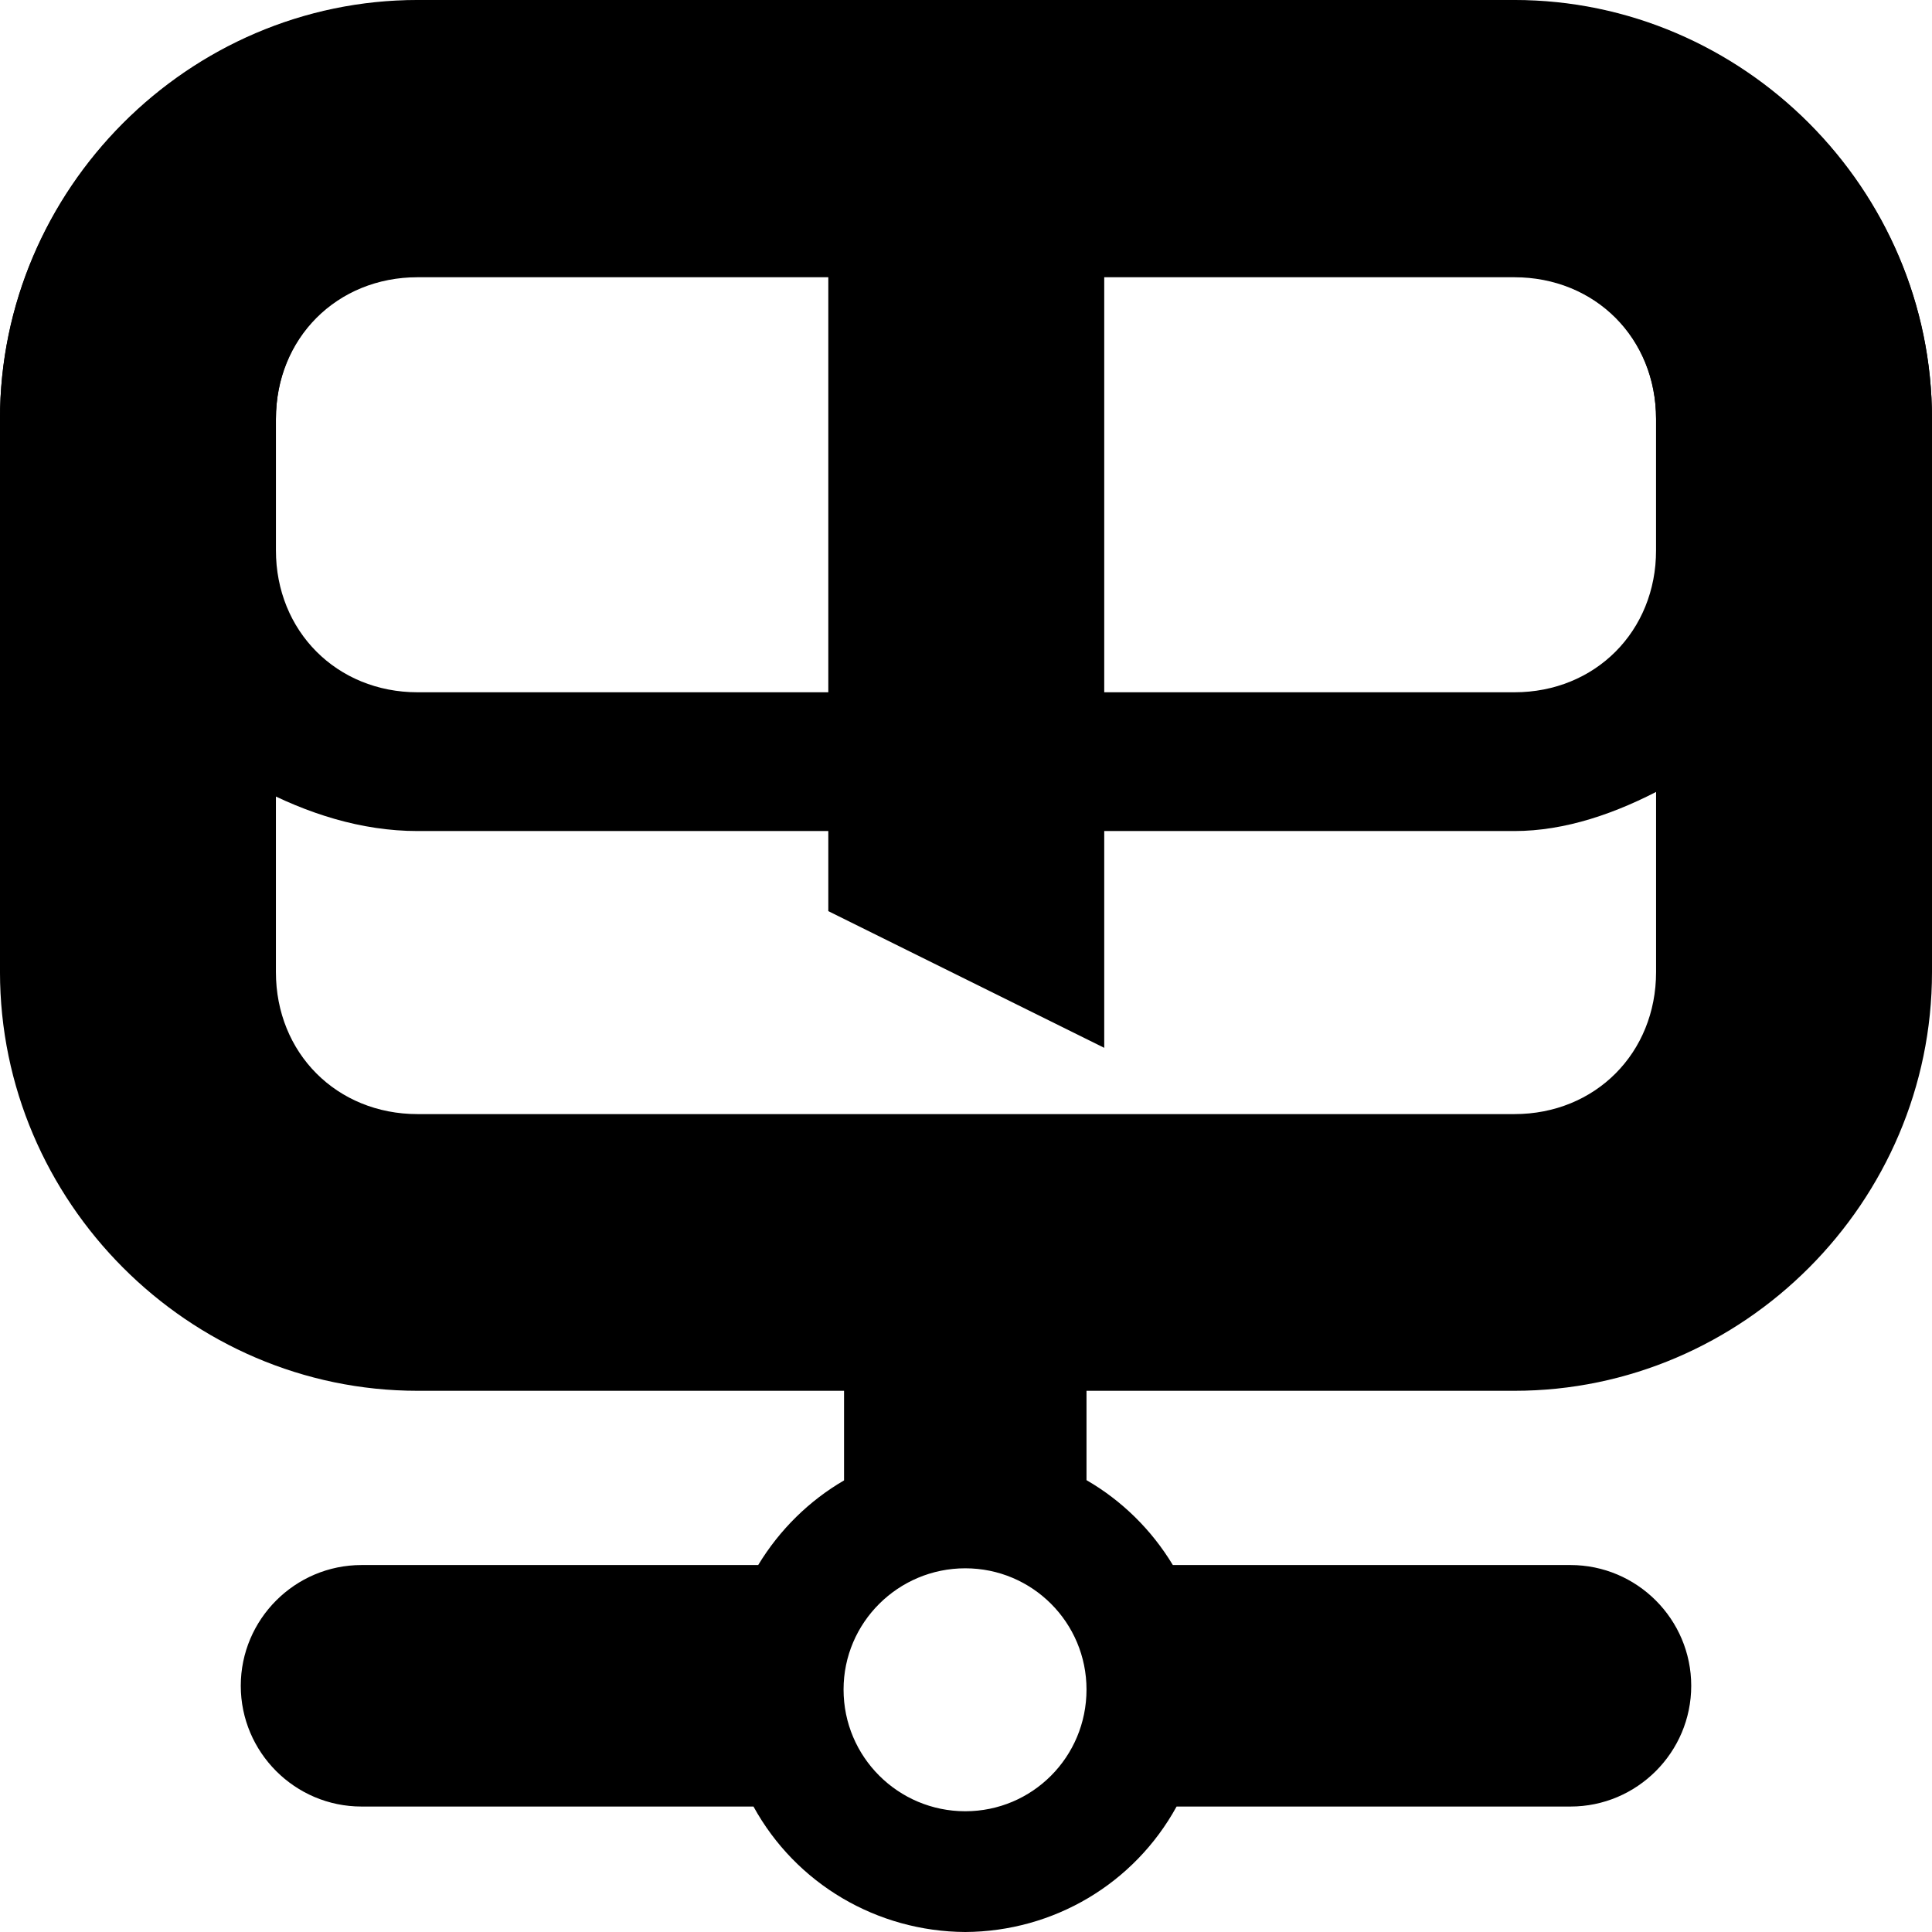
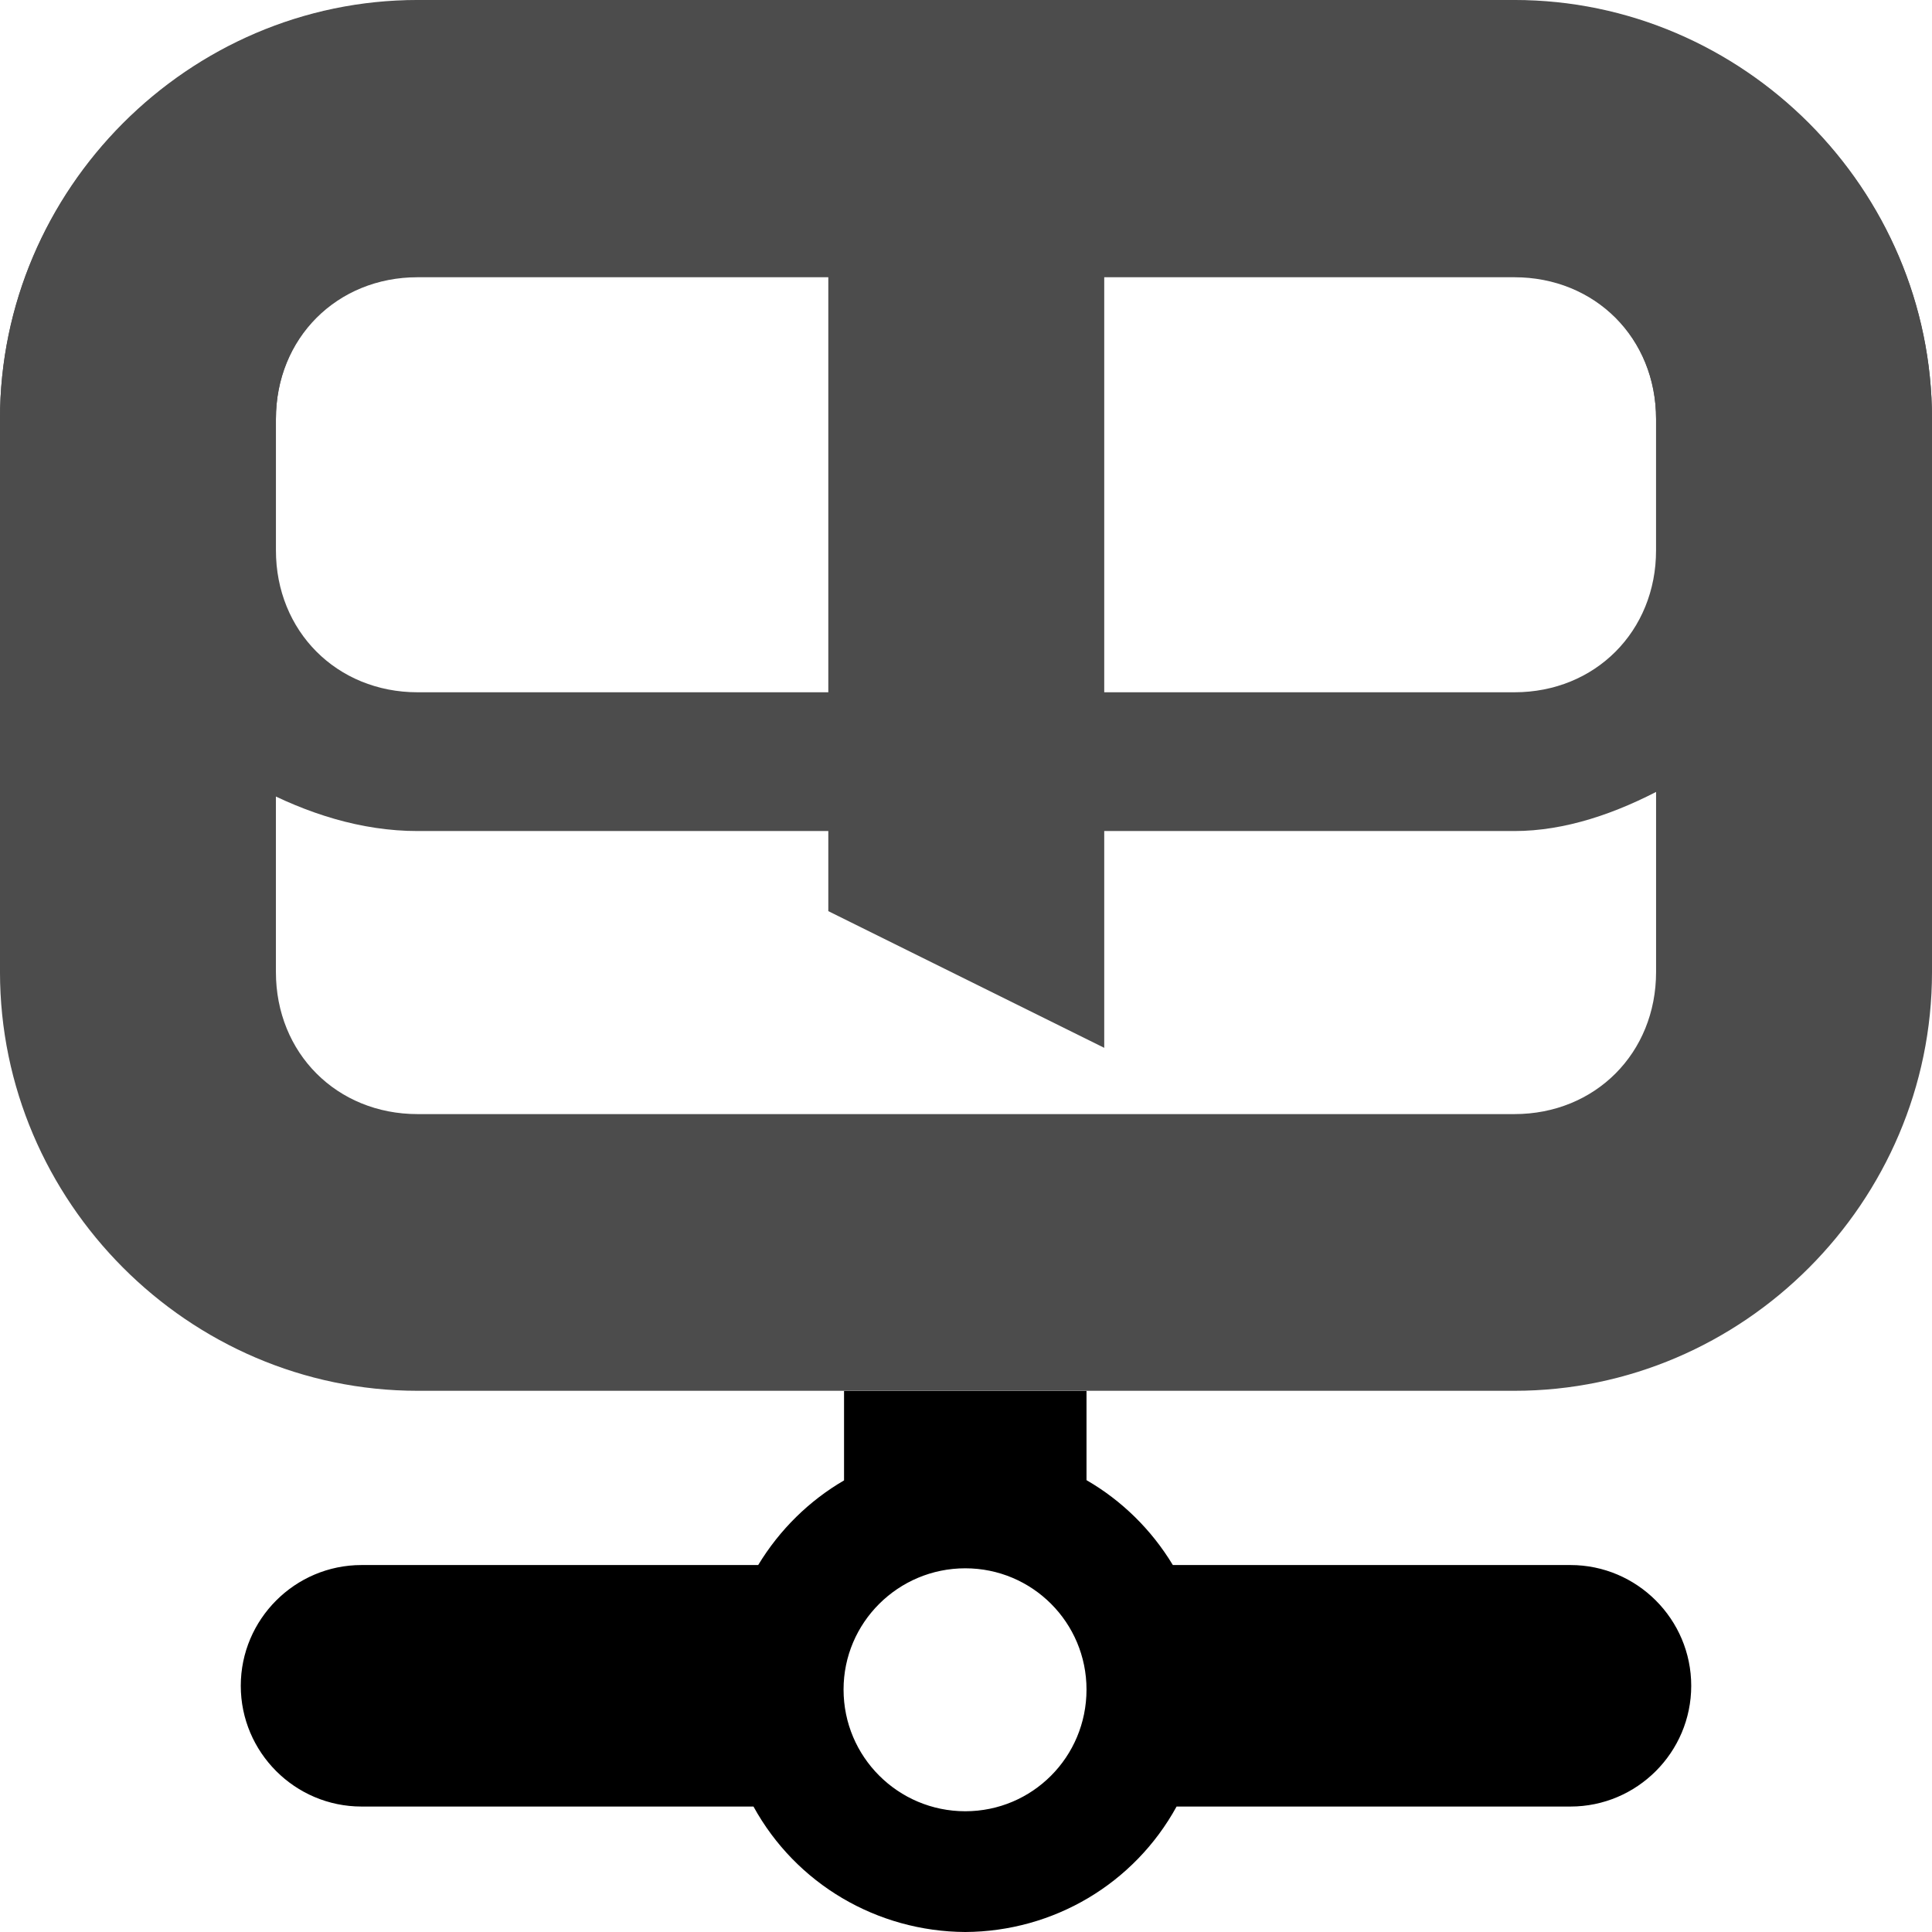
<svg xmlns="http://www.w3.org/2000/svg" height="16px" viewBox="0 0 16 16" width="16px" version="1.1" id="svg3" xml:space="preserve">
  <defs id="defs3" />
-   <g fill="#2e3434" id="g3" transform="matrix(1.142538,0,0,1.145734,-1.138076,-1.141259)" style="fill:#000000">
+   <g fill="#2e3434" id="g3" transform="matrix(1.142538,0,0,1.145734,-1.138076,-1.141259)" style="fill:#000000;opacity:0.7">
    <path d="m 4.023,0.996 c -1.66,0 -3.027,1.367 -3.027,3.027 l 0,3.999 c 0,1.66 1.367,3.027 3.027,3.027 h 7.949 C 13.633,11.05 15,9.683 15,8.023 L 15,4.023 C 15,2.363 13.633,0.996 11.973,0.996 Z m 0,2 h 7.949 C 12.559,2.996 13,3.438 13,4.023 l 0,3.999 c 0,0.586 -0.441,1.027 -1.027,1.027 H 4.023 c -0.586,0 -1.027,-0.441 -1.027,-1.027 l 0,-3.999 c 0,-0.586 0.441,-1.027 1.027,-1.027 z" id="path1" style="fill:#000000" />
    <path d="M 4.023,1 C 2.363,1 0.996,2.367 0.996,4.027 v 0.945 c 0,0 1.391,2.031 3.027,2.031 h 7.949 C 13.441,7.004 15,4.973 15,4.973 V 4.027 C 15,2.367 13.633,1 11.973,1 Z m 0,2 h 7.949 C 12.559,3 13,3.441 13,4.027 V 4.973 C 13,5.559 12.559,6 11.973,6 H 4.023 C 3.438,6 2.996,5.559 2.996,4.973 V 4.027 C 2.996,3.441 3.438,3 4.023,3 Z m 0,0" id="path2" style="fill:#000000" />
    <path d="M 7,0.996 H 9 L 9,8.57 7,7.582 Z" id="path3" style="fill:#000000" />
  </g>
-   <path id="path3-0" style="fill:#000000" d="M 6.99,9.988 V 12.26 C 6.703,12.427 6.457,12.667 6.279,12.961 H 2.994 c -0.551,0 -1,0.449 -1,1 0,0.551 0.449,1 1,1 H 6.24 C 6.592,15.602 7.264,15.996 7.994,16 c 0.73,-0.004 1.398,-0.398 1.75,-1.039 h 3.262 c 0.551,0 1,-0.449 1,-1 0,-0.551 -0.449,-1 -1,-1 H 9.713 C 9.535,12.666 9.287,12.425 8.998,12.258 V 9.988 Z m 1.004,3 c 0.555,0 1.004,0.449 1.004,1.004 C 8.998,14.551 8.549,15 7.994,15 7.439,15 6.986,14.551 6.986,13.992 c 0,-0.555 0.453,-1.004 1.008,-1.004 z" />
+   <path id="path3-0" style="fill:#000000" d="m 6.99,11.519 v 0.741 C 6.703,12.427 6.457,12.667 6.279,12.961 H 2.994 c -0.551,0 -1,0.449 -1,1 0,0.551 0.449,1 1,1 H 6.24 C 6.592,15.602 7.264,15.996 7.994,16 c 0.73,-0.004 1.398,-0.398 1.75,-1.039 h 3.262 c 0.551,0 1,-0.449 1,-1 0,-0.551 -0.449,-1 -1,-1 H 9.713 C 9.535,12.666 9.287,12.425 8.998,12.258 v -0.739 z m 1.004,1.469 c 0.555,0 1.004,0.449 1.004,1.004 C 8.998,14.551 8.549,15 7.994,15 7.439,15 6.986,14.551 6.986,13.992 c 0,-0.555 0.453,-1.004 1.008,-1.004 z" />
</svg>
